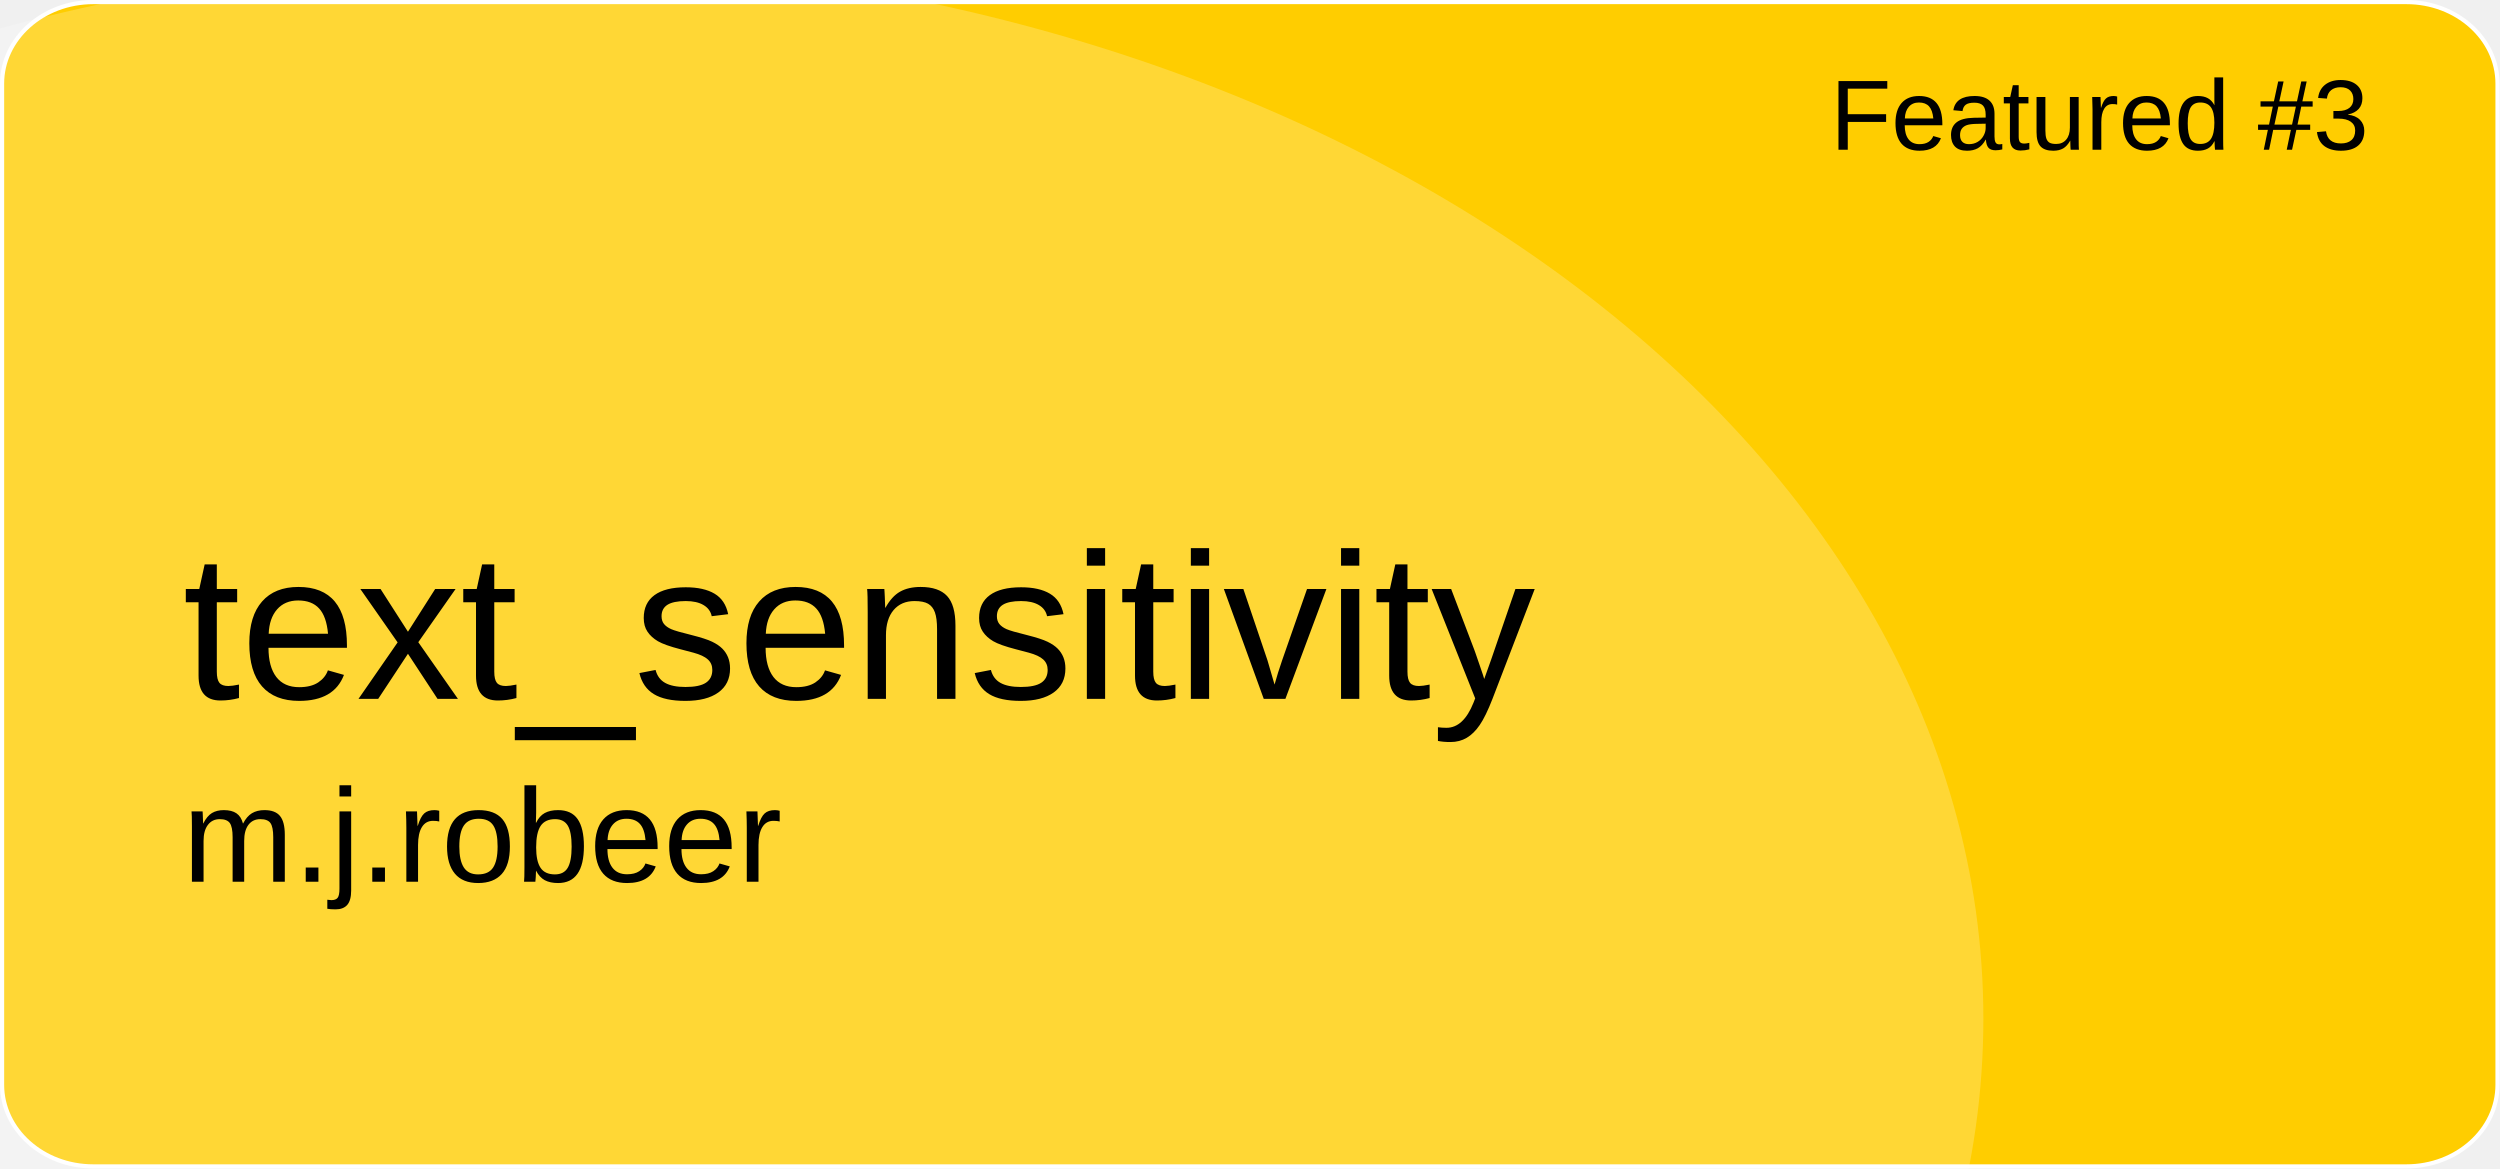
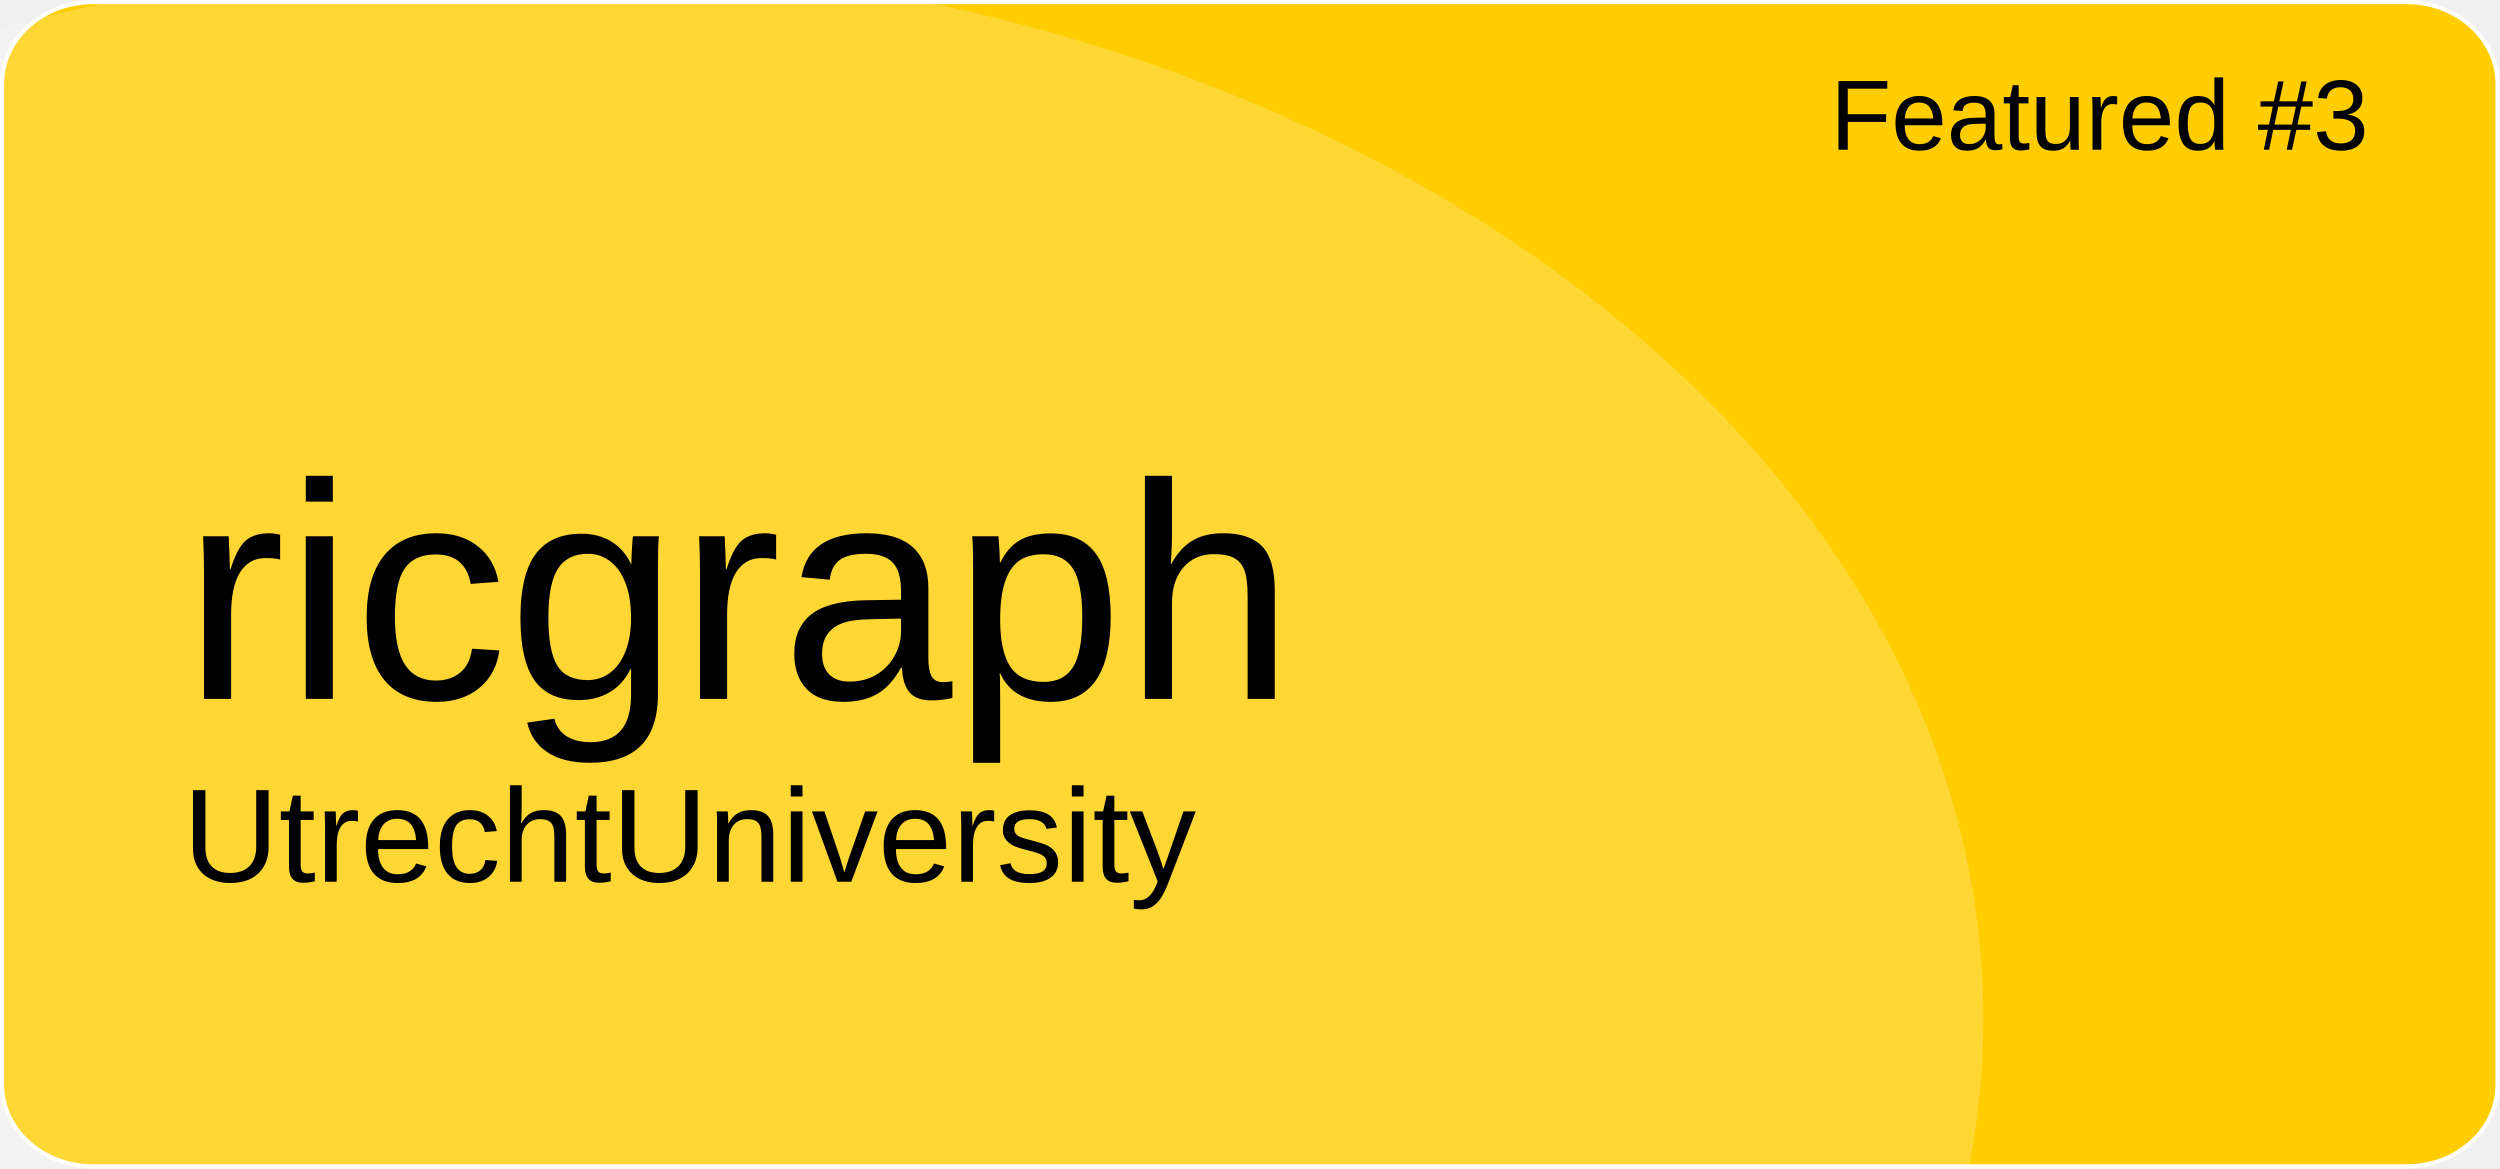
<svg xmlns="http://www.w3.org/2000/svg" version="1.1" id="a" x="0px" y="0px" viewBox="0 0 601 281" style="enable-background:new 0 0 601 281;" xml:space="preserve">
  <style type="text/css">
	.st0{fill:#FFCD00;stroke:#FFFFFF;stroke-miterlimit:10;}
	.st1{opacity:0.21;fill:#FFFFFF;enable-background:new    ;}
	.st2{font-family:'Arial';}
	.st3{font-size:24px;}
- 	.st4{font-size:50px;}
+ 	.st4{font-size:74px;}
	.st5{font-size:32px;}
</style>
  <path id="b" class="st0" d="M22.4,0.5h556.1c12.1,0,21.9,8.8,21.9,19.6v240.7c0,10.8-9.8,19.6-21.9,19.6H22.4  c-12.1,0-21.9-8.8-21.9-19.6V20.1C0.5,9.3,10.3,0.5,22.4,0.5z" />
  <ellipse class="st1" cx="124.5" cy="244.9" rx="352.3" ry="254.4" />
  <text transform="matrix(1 0 0 1 440 36)" class="st2 st3">Featured #3</text>
-   <text transform="matrix(1 0 0 1 43.92 168.01)" class="st2 st4">text_sensitivity</text>
-   <text transform="matrix(1 0 0 1 43.92 211.97)" class="st2 st5">m.j.robeer</text>
+   <text transform="matrix(1 0 0 1 43.92 168.01)" class="st2 st4">ricgraph</text>
+   <text transform="matrix(1 0 0 1 43.92 211.97)" class="st2 st5">UtrechtUniversity</text>
</svg>
